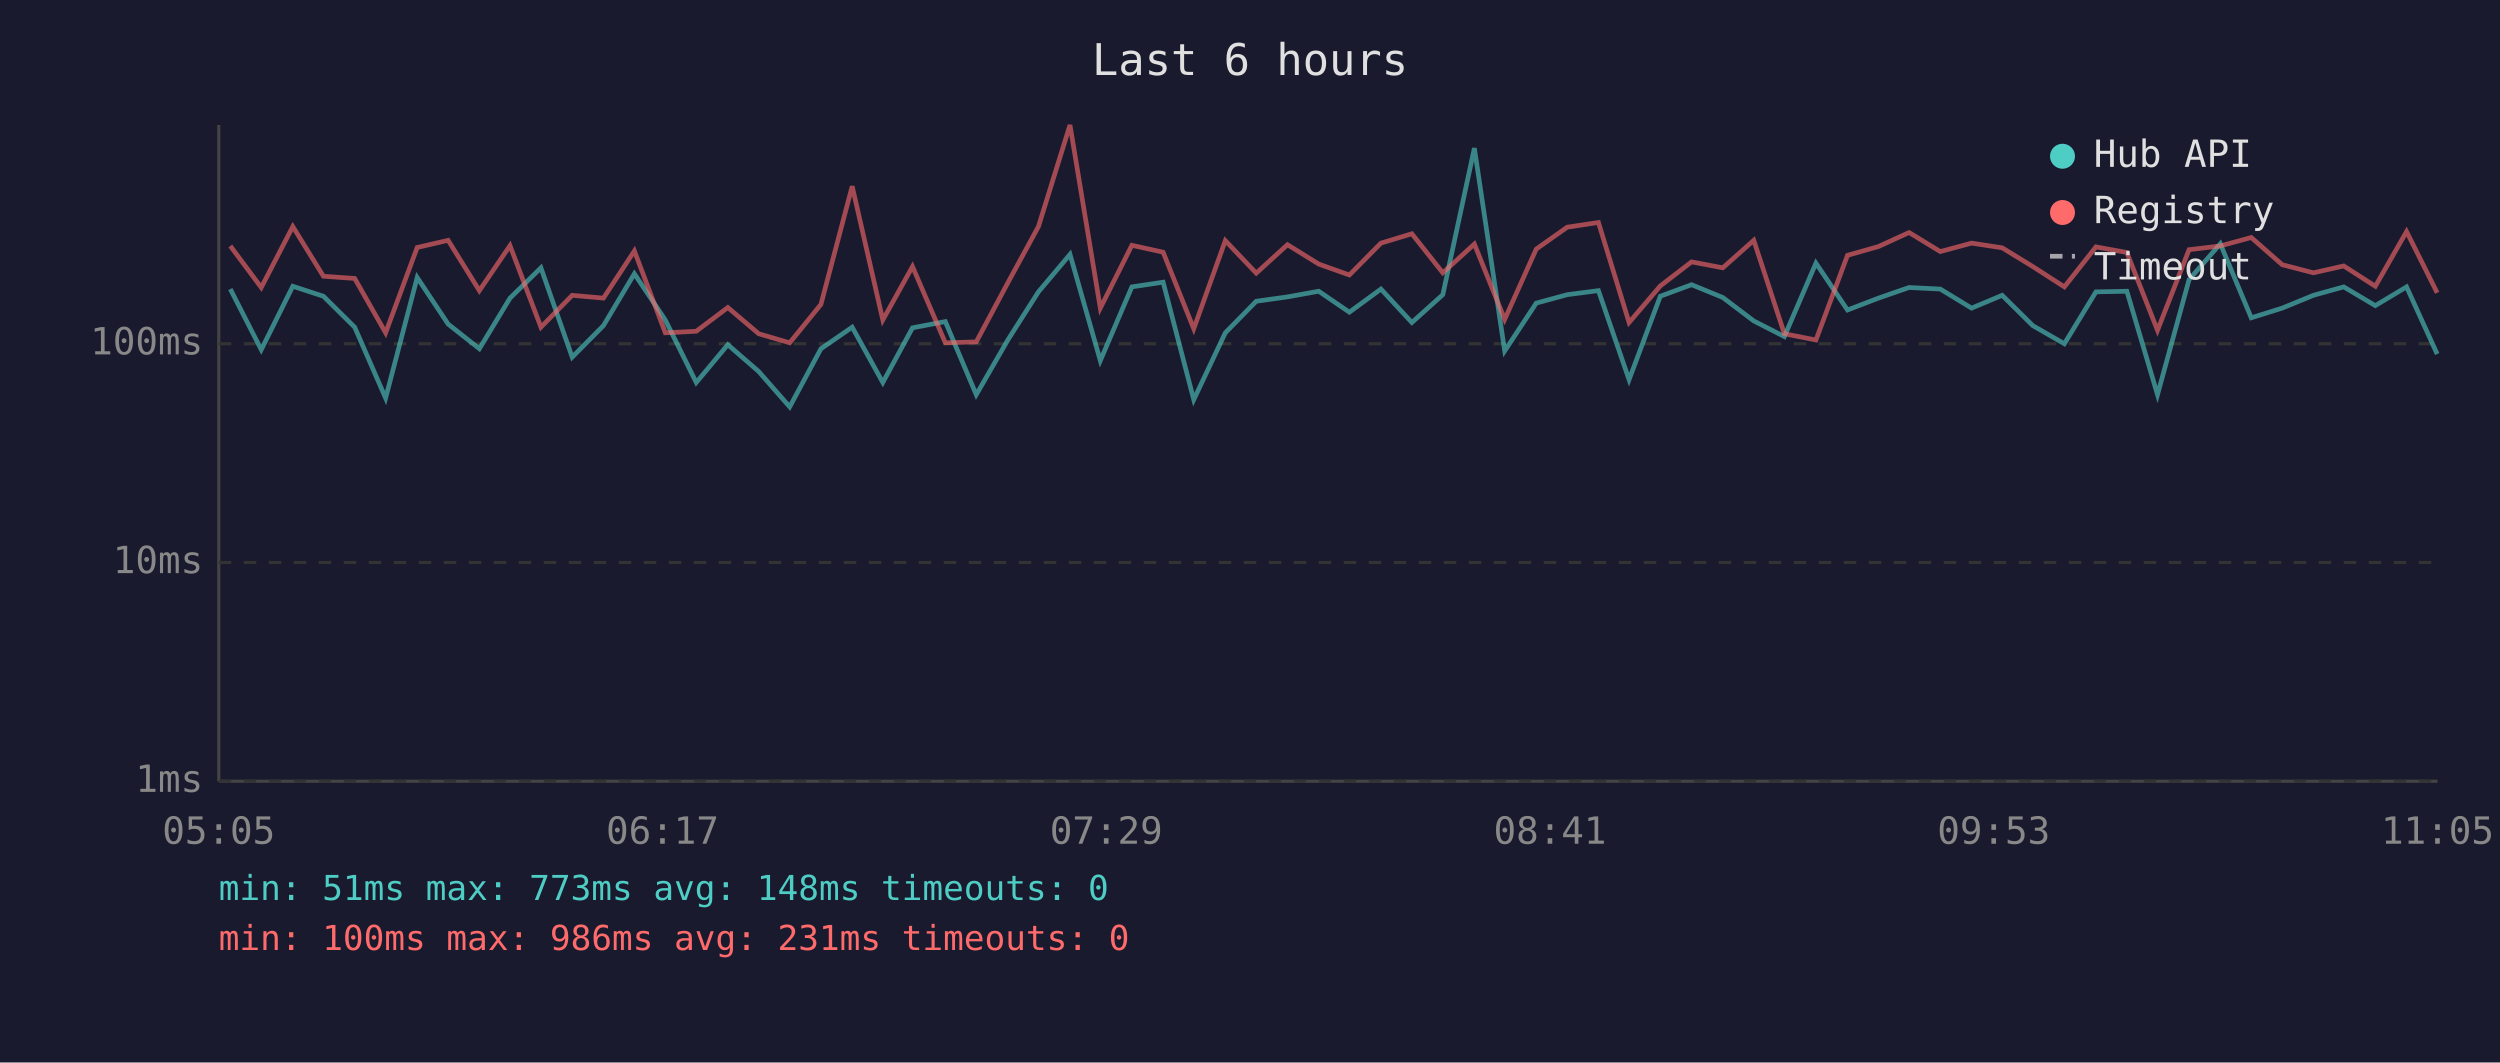
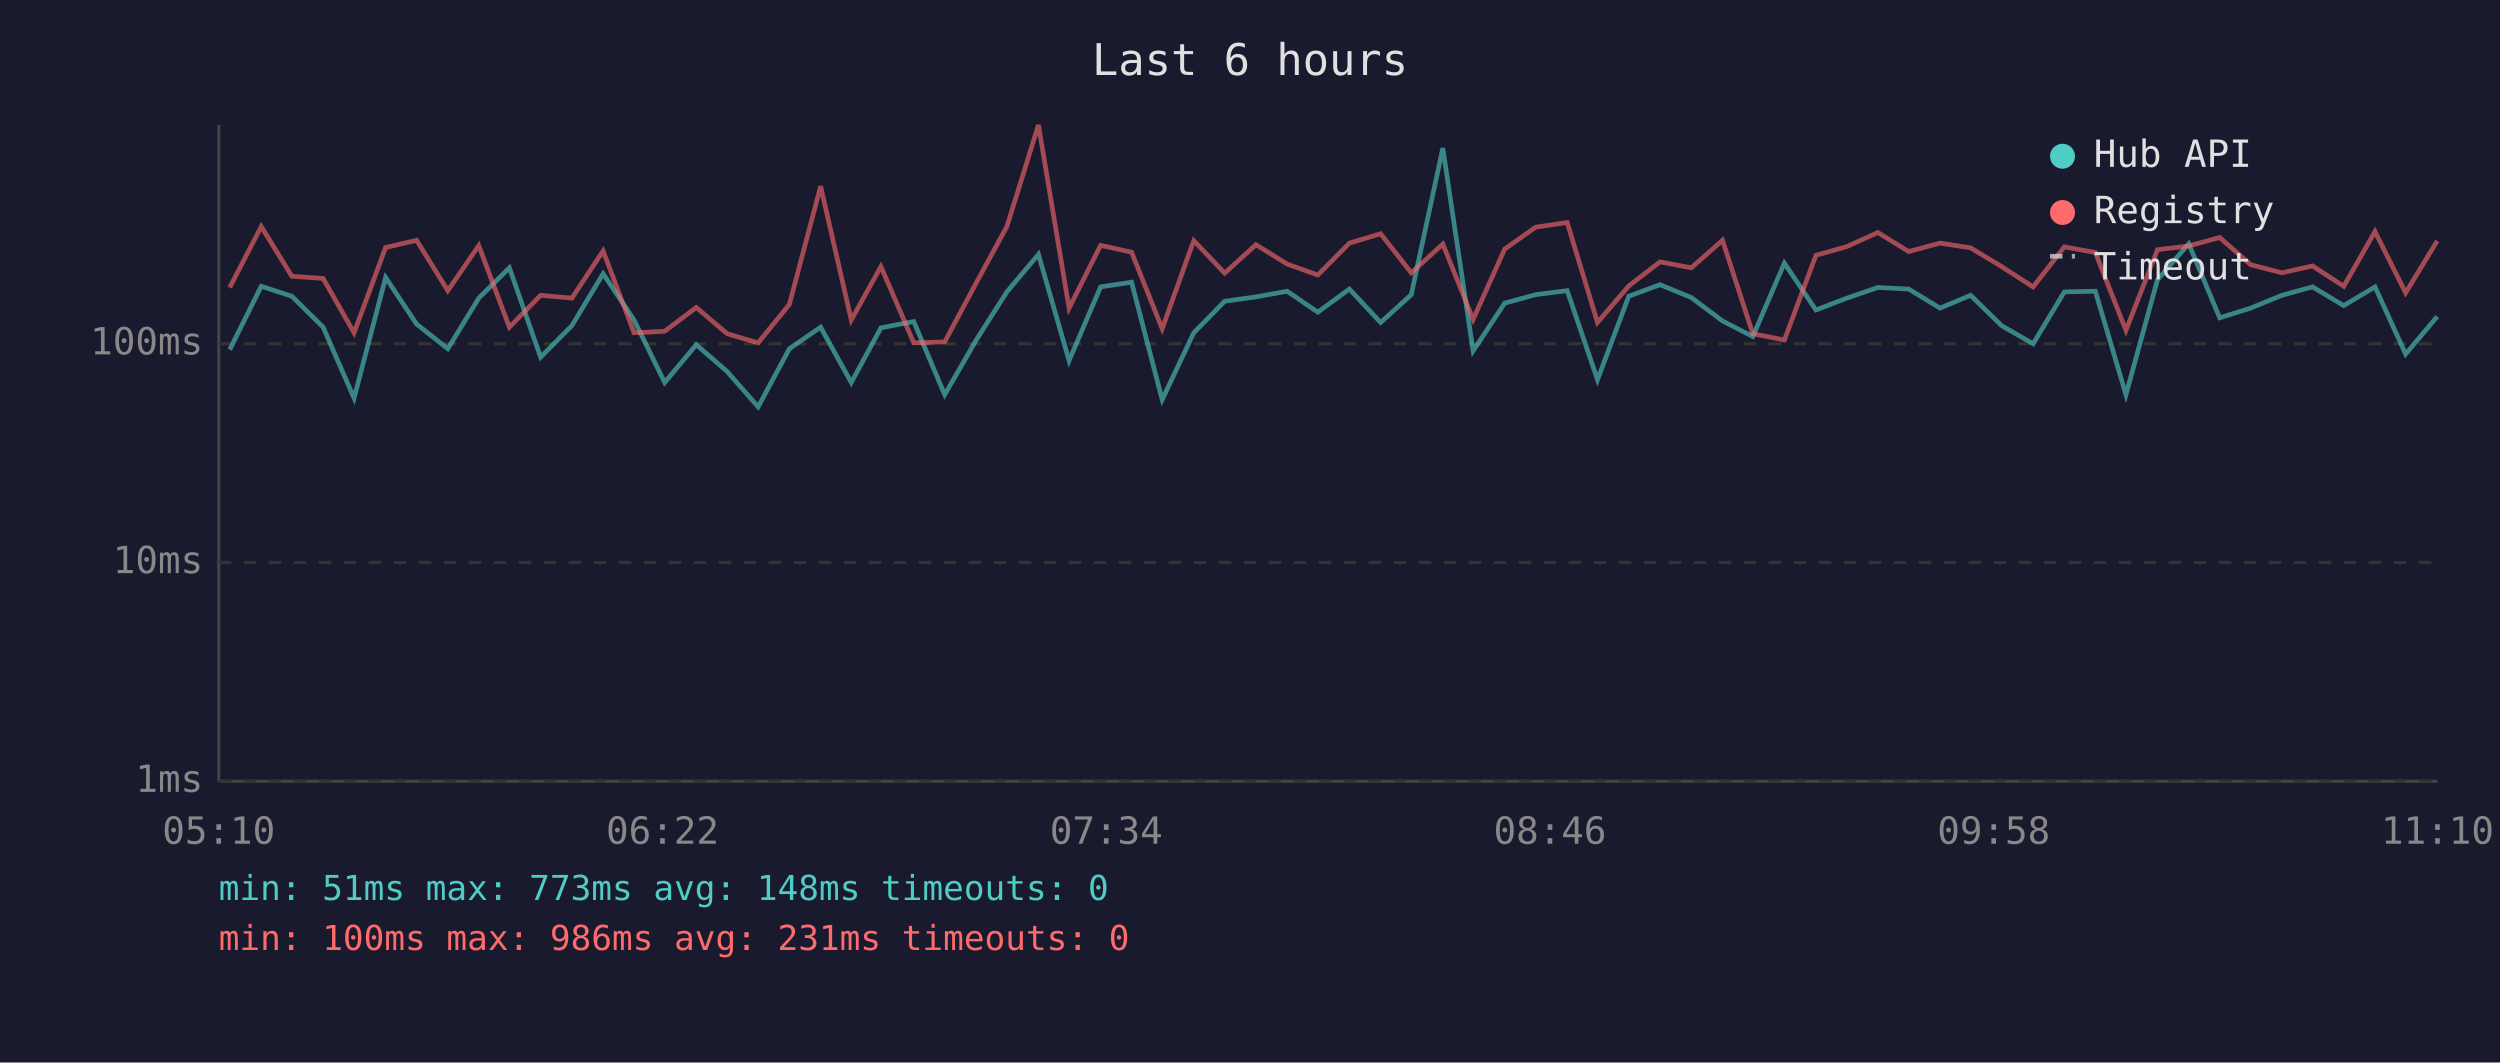
<svg xmlns="http://www.w3.org/2000/svg" viewBox="0 0 800 340" font-family="monospace" font-size="12">
  <rect width="800" height="340" fill="#1a1a2e" />
  <text x="400" y="24" fill="#e0e0e0" font-size="14" text-anchor="middle">Last 6 hours</text>
  <line x1="70" y1="40" x2="70" y2="250" stroke="#444" stroke-width="1" />
  <line x1="70" y1="250" x2="780" y2="250" stroke="#444" stroke-width="1" />
  <line x1="70" y1="250" x2="780" y2="250" stroke="#333" stroke-width="1" stroke-dasharray="4" />
  <text x="65" y="250" fill="#888" text-anchor="end" dominant-baseline="middle">1ms</text>
  <line x1="70" y1="180" x2="780" y2="180" stroke="#333" stroke-width="1" stroke-dasharray="4" />
  <text x="65" y="180" fill="#888" text-anchor="end" dominant-baseline="middle">10ms</text>
  <line x1="70" y1="110" x2="780" y2="110" stroke="#333" stroke-width="1" stroke-dasharray="4" />
  <text x="65" y="110" fill="#888" text-anchor="end" dominant-baseline="middle">100ms</text>
-   <text x="70" y="270" fill="#888" text-anchor="middle">05:05</text>
-   <text x="212" y="270" fill="#888" text-anchor="middle">06:17</text>
-   <text x="354" y="270" fill="#888" text-anchor="middle">07:29</text>
-   <text x="496" y="270" fill="#888" text-anchor="middle">08:41</text>
-   <text x="638" y="270" fill="#888" text-anchor="middle">09:53</text>
-   <text x="780" y="270" fill="#888" text-anchor="middle">11:05</text>
-   <polyline points="73.7,92.5 83.6,111.9 93.7,91.6 103.5,94.8 113.5,104.7 123.4,127.4 133.5,88.8 143.4,103.7 153.4,111.6 163.2,95.4 173.1,85.7 183.1,114.3 193.1,104.2 203.0,87.6 212.9,102.4 222.8,122.4 232.9,110.3 242.8,118.9 252.7,130.2 262.7,111.6 272.7,104.7 282.5,122.4 292.0,104.9 302.5,102.9 312.4,126.3 322.5,108.8 332.3,93.4 342.4,81.4 352.1,115.4 362.2,91.8 372.2,90.3 382.0,127.9 392.1,106.5 402.0,96.4 412.0,95.0 422.0,93.2 431.8,99.9 441.9,92.5 451.8,103.2 461.7,94.3 471.8,47.4 481.5,112.3 491.6,97.0 501.5,94.3 511.5,93.0 521.3,121.5 531.3,94.8 541.3,91.1 551.3,95.2 561.2,102.7 571.0,107.7 581.1,84.2 591.2,99.2 601.1,95.4 610.9,92.0 620.9,92.5 630.9,98.6 640.7,94.5 650.5,104.2 660.6,110.0 670.7,93.4 680.6,93.2 690.4,126.3 700.5,89.5 710.5,78.0 720.4,101.7 730.3,98.6 740.3,94.5 750.0,91.8 760.1,97.8 770.1,91.8 779.9,113.3" fill="none" stroke="#4ecdc4" stroke-width="1.5" opacity="0.6" />
-   <polyline points="73.7,78.7 83.6,92.0 93.7,72.5 103.5,88.4 113.5,89.1 123.4,106.5 133.5,79.2 143.4,76.9 153.4,93.0 163.2,78.6 173.1,104.7 183.1,94.5 193.1,95.4 203.0,80.3 212.9,106.5 222.8,106.0 232.9,98.4 242.8,106.8 252.7,109.7 262.7,97.4 272.7,59.6 282.5,102.4 292.0,85.3 302.5,109.7 312.4,109.4 322.5,90.5 332.3,72.5 342.4,40.0 352.1,98.6 362.2,78.5 372.2,80.7 382.0,105.2 392.1,77.0 402.0,87.4 412.0,78.3 422.0,84.5 431.8,88.0 441.9,77.8 451.8,74.8 461.7,87.3 471.8,78.1 481.5,102.2 491.6,79.7 501.5,72.7 511.5,71.2 521.3,103.2 531.3,91.5 541.3,83.8 551.3,85.7 561.2,76.9 571.0,106.8 581.1,108.8 591.2,81.7 601.1,78.9 610.9,74.4 620.9,80.5 630.9,77.8 640.7,79.3 650.5,85.3 660.6,91.8 670.7,79.0 680.6,80.8 690.4,105.7 700.5,79.9 710.5,78.7 720.4,76.0 730.3,84.7 740.3,87.3 750.0,85.1 760.1,91.6 770.1,74.1 779.9,93.7" fill="none" stroke="#ff6b6b" stroke-width="1.5" opacity="0.6" />
+   <text x="70" y="270" fill="#888" text-anchor="middle">05:10</text>
+   <text x="212" y="270" fill="#888" text-anchor="middle">06:22</text>
+   <text x="354" y="270" fill="#888" text-anchor="middle">07:34</text>
+   <text x="496" y="270" fill="#888" text-anchor="middle">08:46</text>
+   <text x="638" y="270" fill="#888" text-anchor="middle">09:58</text>
+   <text x="780" y="270" fill="#888" text-anchor="middle">11:10</text>
+   <polyline points="73.5,111.9 83.6,91.6 93.4,94.8 103.4,104.7 113.3,127.4 123.4,88.8 133.3,103.7 143.3,111.6 153.2,95.4 163.0,85.7 173.0,114.3 183.0,104.2 193.0,87.6 202.9,102.4 212.7,122.4 222.8,110.3 232.7,118.9 242.6,130.2 252.6,111.6 262.6,104.7 272.4,122.4 281.9,104.9 292.4,102.9 302.3,126.3 312.4,108.8 322.2,93.4 332.3,81.4 342.1,115.4 352.2,91.8 362.1,90.3 371.9,127.9 382.0,106.5 391.9,96.4 401.9,95.0 411.9,93.2 421.7,99.9 431.8,92.5 441.8,103.2 451.6,94.3 461.7,47.4 471.4,112.3 481.5,97.0 491.4,94.3 501.5,93.0 511.2,121.5 521.2,94.8 531.2,91.1 541.2,95.2 551.2,102.7 560.9,107.7 571.0,84.2 581.1,99.2 591.0,95.4 600.9,92.0 610.8,92.5 620.8,98.6 630.6,94.5 640.5,104.2 650.6,110.0 660.6,93.4 670.5,93.2 680.3,126.3 690.4,89.5 700.4,78.0 710.3,101.7 720.2,98.6 730.2,94.5 740.0,91.8 750.0,97.8 760.0,91.8 769.8,113.3 779.9,101.3" fill="none" stroke="#4ecdc4" stroke-width="1.5" opacity="0.6" />
+   <polyline points="73.5,92.0 83.6,72.5 93.4,88.4 103.4,89.1 113.3,106.5 123.4,79.2 133.3,76.9 143.3,93.0 153.2,78.6 163.0,104.7 173.0,94.5 183.0,95.4 193.0,80.3 202.9,106.5 212.7,106.0 222.8,98.4 232.7,106.8 242.6,109.7 252.6,97.4 262.6,59.6 272.4,102.4 281.9,85.3 292.4,109.7 302.3,109.4 312.4,90.5 322.2,72.5 332.3,40.0 342.1,98.6 352.2,78.5 362.1,80.7 371.9,105.2 382.0,77.0 391.9,87.4 401.9,78.3 411.9,84.5 421.7,88.0 431.8,77.8 441.8,74.8 451.6,87.3 461.7,78.1 471.4,102.2 481.5,79.7 491.4,72.7 501.5,71.2 511.2,103.2 521.2,91.5 531.2,83.8 541.2,85.7 551.2,76.9 560.9,106.8 571.0,108.8 581.1,81.7 591.0,78.9 600.9,74.4 610.8,80.5 620.8,77.8 630.6,79.3 640.5,85.3 650.6,91.8 660.6,79.0 670.5,80.8 680.3,105.7 690.4,79.9 700.4,78.7 710.3,76.0 720.2,84.7 730.2,87.3 740.0,85.1 750.0,91.6 760.0,74.1 769.8,93.7 779.9,77.1" fill="none" stroke="#ff6b6b" stroke-width="1.5" opacity="0.6" />
  <circle cx="660" cy="50" r="4" fill="#4ecdc4" />
  <text x="670" y="50" fill="#e0e0e0" dominant-baseline="middle">Hub API</text>
  <circle cx="660" cy="68" r="4" fill="#ff6b6b" />
  <text x="670" y="68" fill="#e0e0e0" dominant-baseline="middle">Registry</text>
  <line x1="656" y1="82" x2="664" y2="82" stroke="#e0e0e0" stroke-width="1.5" stroke-dasharray="4,3" opacity="0.7" />
  <text x="670" y="86" fill="#e0e0e0" dominant-baseline="middle">Timeout</text>
  <text x="70" y="288" fill="#4ecdc4" font-size="11">min: 51ms  max: 773ms  avg: 148ms  timeouts: 0</text>
  <text x="70" y="304" fill="#ff6b6b" font-size="11">min: 100ms  max: 986ms  avg: 231ms  timeouts: 0</text>
</svg>
